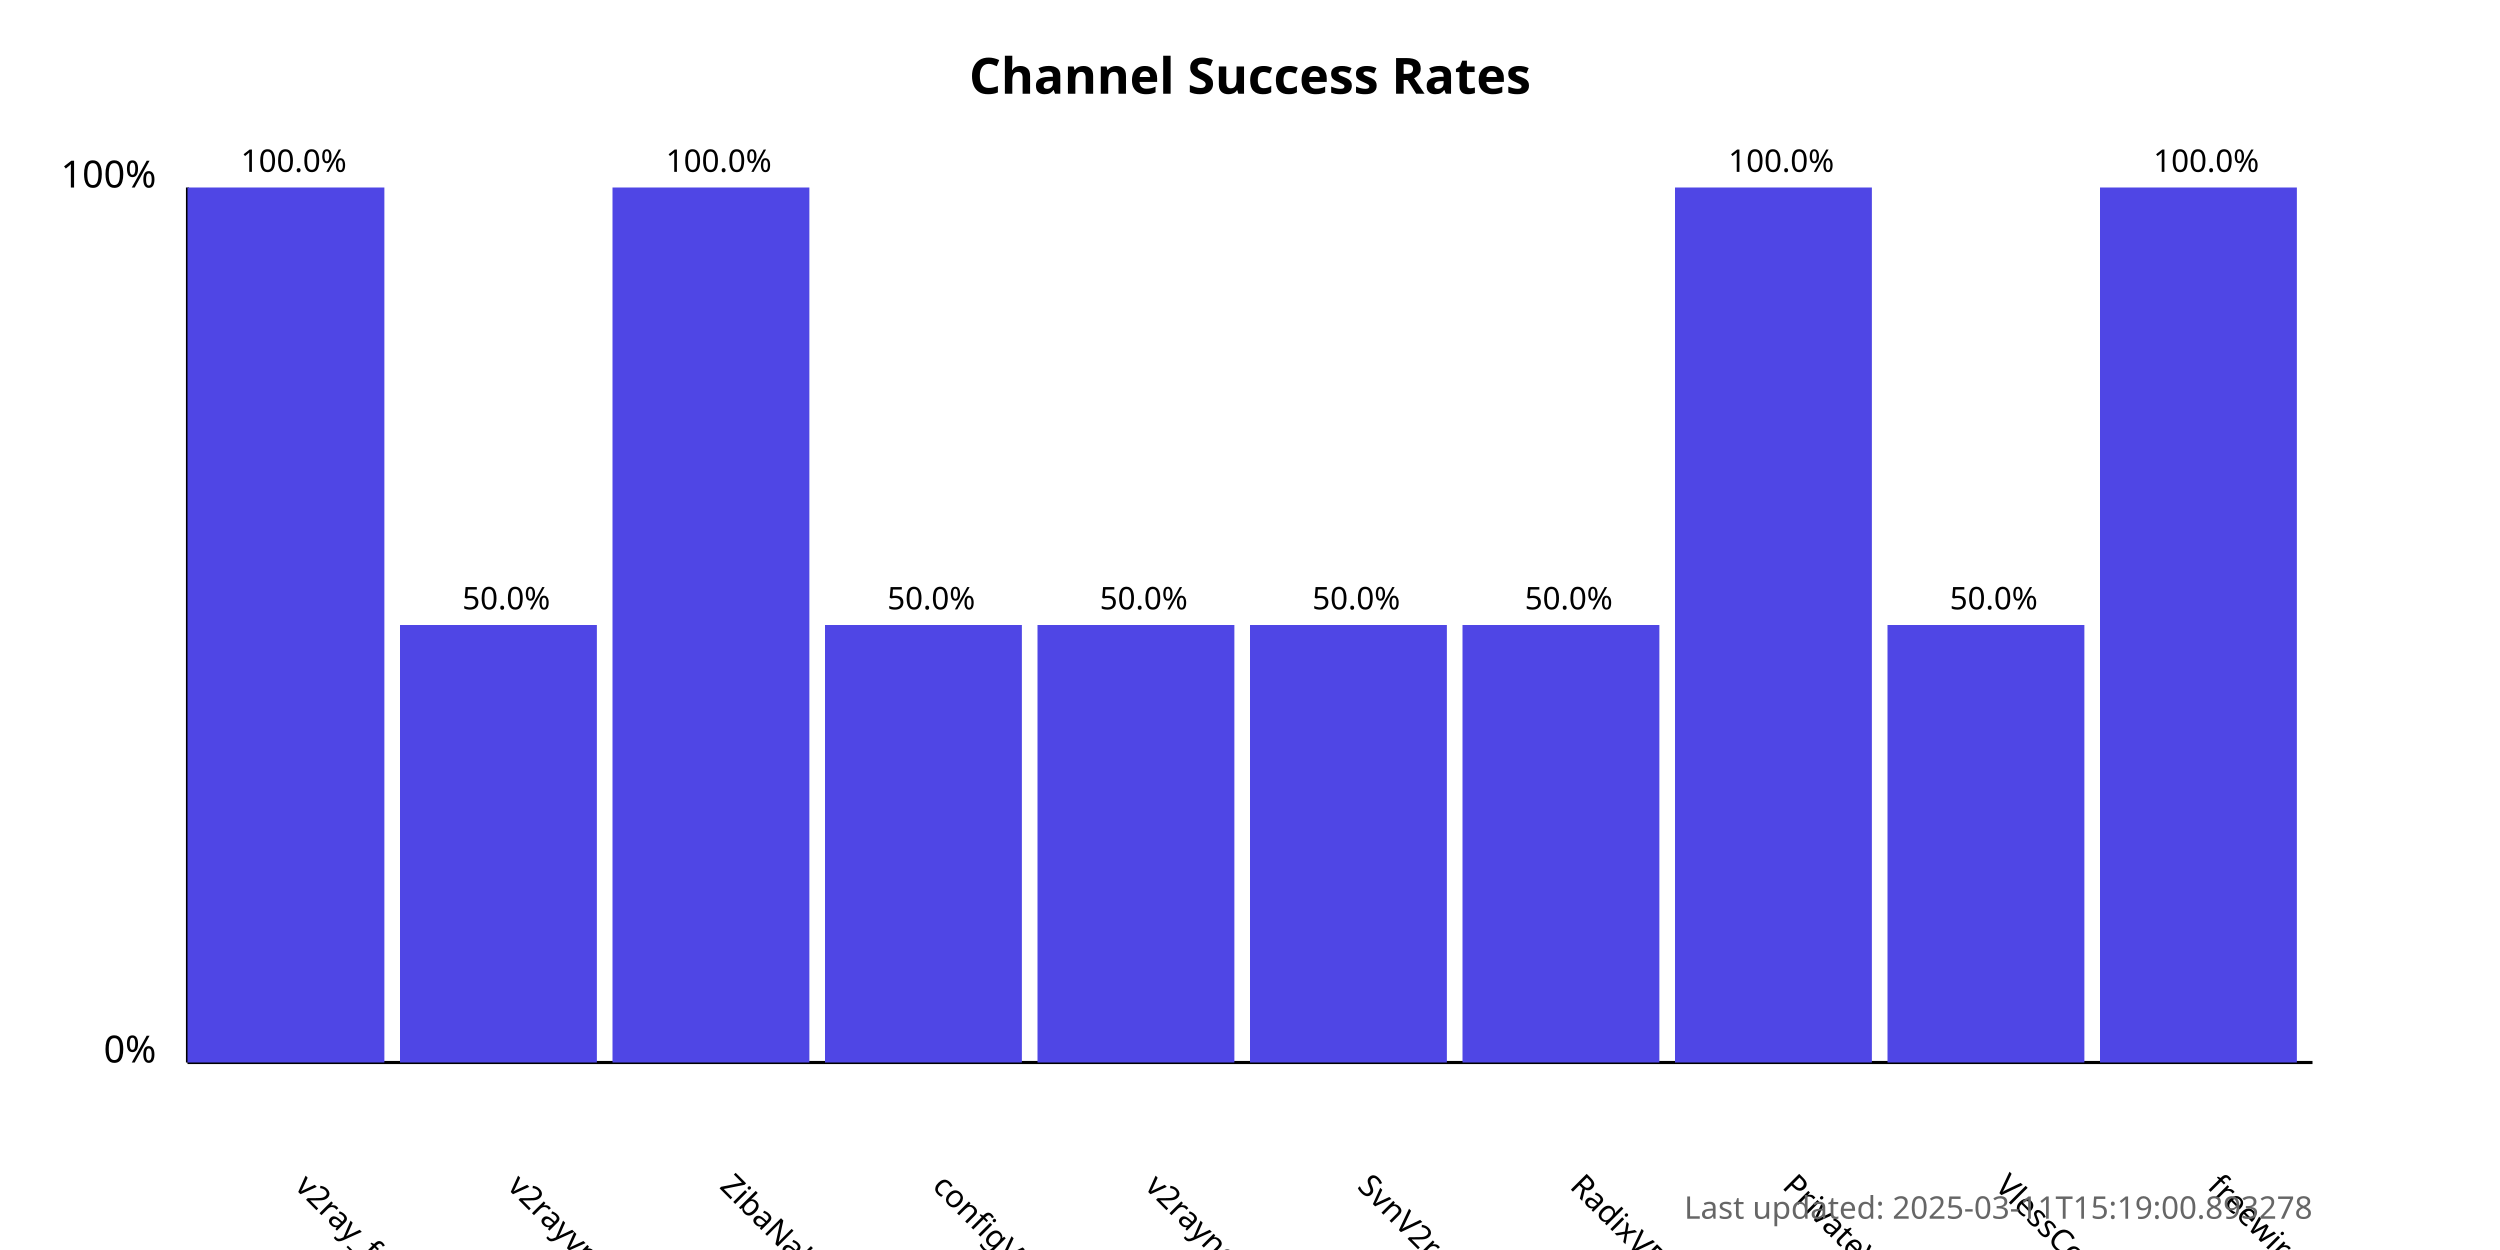
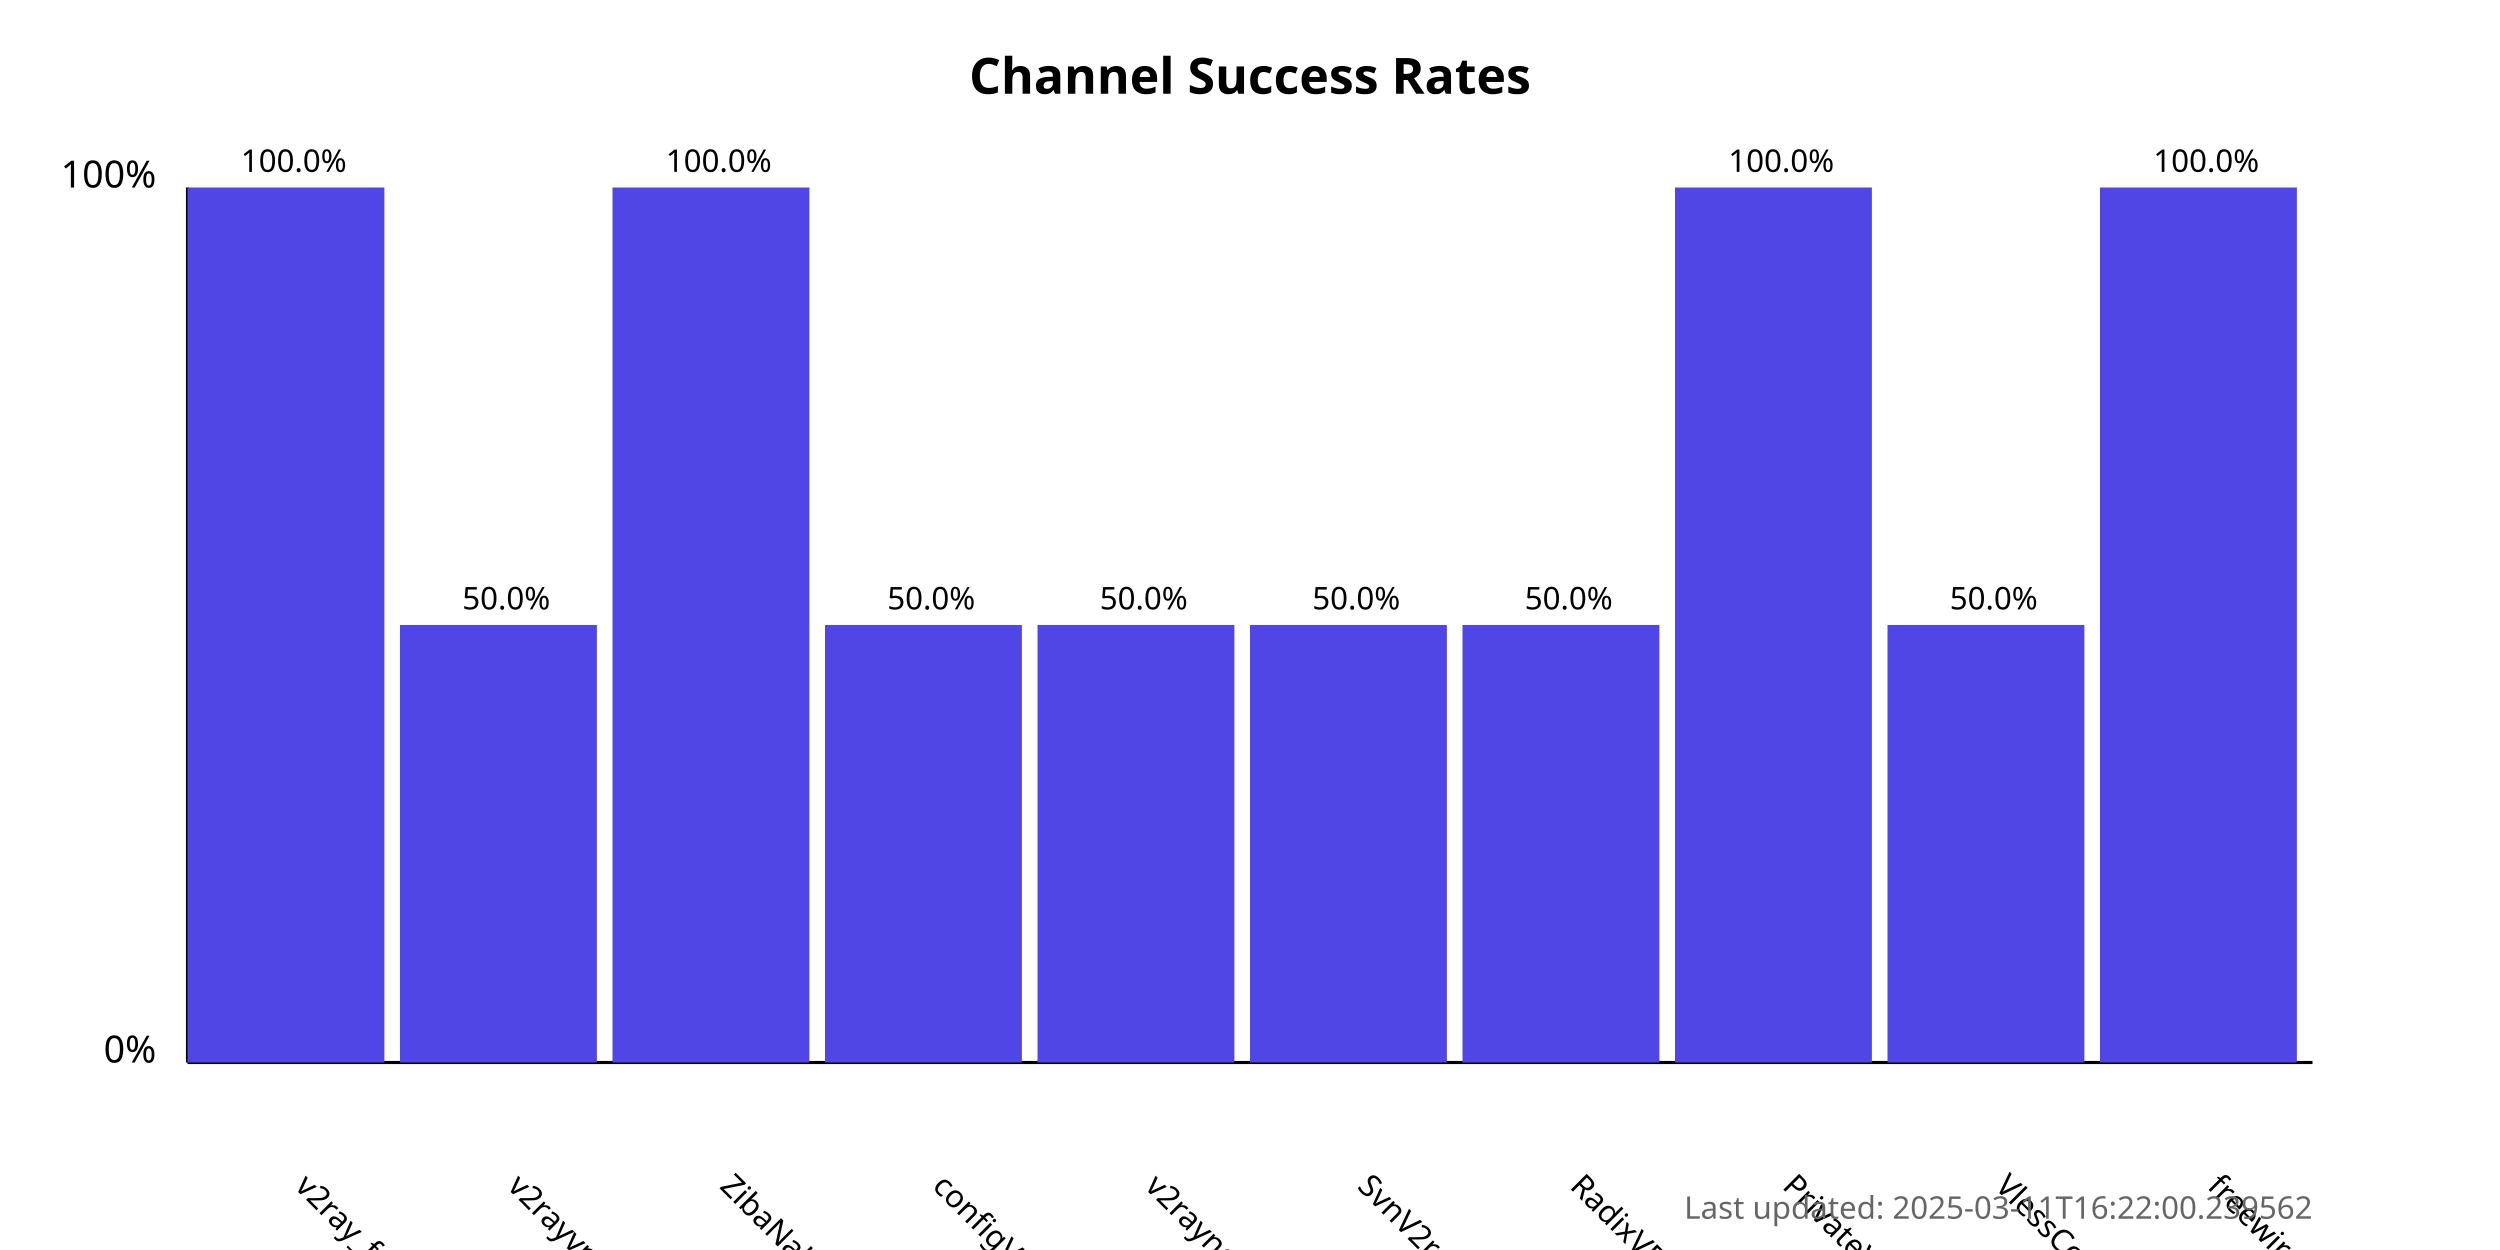
<svg xmlns="http://www.w3.org/2000/svg" width="800" height="400">
  <style>
            .chart-title { font: bold 16px sans-serif; }
            .axis-label { font: 12px sans-serif; }
            .tick-label { font: 10px sans-serif; }
            .bar { fill: #4f46e5; }
            .bar:hover { fill: #6366f1; }
            .timestamp { font: 10px sans-serif; fill: #666; }
        </style>
  <text x="400.0" y="30" text-anchor="middle" class="chart-title">
            Channel Success Rates
        </text>
  <line x1="60" y1="340" x2="60" y2="60" stroke="black" stroke-width="1" />
  <line x1="60" y1="340" x2="740" y2="340" stroke="black" stroke-width="1" />
  <text x="50" y="340" text-anchor="end" class="axis-label">0%</text>
  <text x="50" y="60" text-anchor="end" class="axis-label">100%</text>
  <g>
    <rect x="60" y="60.0" width="63.0" height="280.0" class="bar" />
    <text x="94.0" y="380" transform="rotate(45, 94.0, 380)" text-anchor="start" class="tick-label">
                v2ray_free_conf
            </text>
    <text x="94.0" y="55.0" text-anchor="middle" class="tick-label">
                100.0%
            </text>
  </g>
  <g>
    <rect x="128.0" y="200.0" width="63.0" height="140.0" class="bar" />
    <text x="162.0" y="380" transform="rotate(45, 162.0, 380)" text-anchor="start" class="tick-label">
                v2rayvpno
            </text>
    <text x="162.0" y="195.0" text-anchor="middle" class="tick-label">
                50.0%
            </text>
  </g>
  <g>
    <rect x="196.0" y="60.0" width="63.0" height="280.0" class="bar" />
    <text x="230.0" y="380" transform="rotate(45, 230.0, 380)" text-anchor="start" class="tick-label">
                ZibaNabz
            </text>
    <text x="230.0" y="55.0" text-anchor="middle" class="tick-label">
                100.0%
            </text>
  </g>
  <g>
    <rect x="264.0" y="200.0" width="63.0" height="140.0" class="bar" />
    <text x="298.0" y="380" transform="rotate(45, 298.0, 380)" text-anchor="start" class="tick-label">
                configV2rayForFree
            </text>
    <text x="298.0" y="195.0" text-anchor="middle" class="tick-label">
                50.0%
            </text>
  </g>
  <g>
    <rect x="332.0" y="200.0" width="63.0" height="140.0" class="bar" />
    <text x="366.0" y="380" transform="rotate(45, 366.0, 380)" text-anchor="start" class="tick-label">
                v2rayngvpn
            </text>
    <text x="366.0" y="195.0" text-anchor="middle" class="tick-label">
                50.0%
            </text>
  </g>
  <g>
    <rect x="400.0" y="200.0" width="63.0" height="140.0" class="bar" />
    <text x="434.0" y="380" transform="rotate(45, 434.0, 380)" text-anchor="start" class="tick-label">
                SvnV2ray
            </text>
    <text x="434.0" y="195.0" text-anchor="middle" class="tick-label">
                50.0%
            </text>
  </g>
  <g>
    <rect x="468.0" y="200.0" width="63.0" height="140.0" class="bar" />
    <text x="502.0" y="380" transform="rotate(45, 502.0, 380)" text-anchor="start" class="tick-label">
                RadixVPN
            </text>
    <text x="502.0" y="195.0" text-anchor="middle" class="tick-label">
                50.0%
            </text>
  </g>
  <g>
    <rect x="536.0" y="60.0" width="63.0" height="280.0" class="bar" />
    <text x="570.0" y="380" transform="rotate(45, 570.0, 380)" text-anchor="start" class="tick-label">
                PrivateVPNs
            </text>
    <text x="570.0" y="55.0" text-anchor="middle" class="tick-label">
                100.0%
            </text>
  </g>
  <g>
    <rect x="604.0" y="200.0" width="63.0" height="140.0" class="bar" />
    <text x="638.0" y="380" transform="rotate(45, 638.0, 380)" text-anchor="start" class="tick-label">
                VlessConfig
            </text>
    <text x="638.0" y="195.0" text-anchor="middle" class="tick-label">
                50.0%
            </text>
  </g>
  <g>
    <rect x="672.0" y="60.0" width="63.0" height="280.0" class="bar" />
    <text x="706.0" y="380" transform="rotate(45, 706.0, 380)" text-anchor="start" class="tick-label">
                freewireguard
            </text>
    <text x="706.0" y="55.0" text-anchor="middle" class="tick-label">
                100.0%
            </text>
  </g>
  <text x="740" y="390" text-anchor="end" class="timestamp">
-             Last updated: 2025-03-11T15:19:00.893278
+             Last updated: 2025-03-11T16:22:00.239562
        </text>
</svg>
